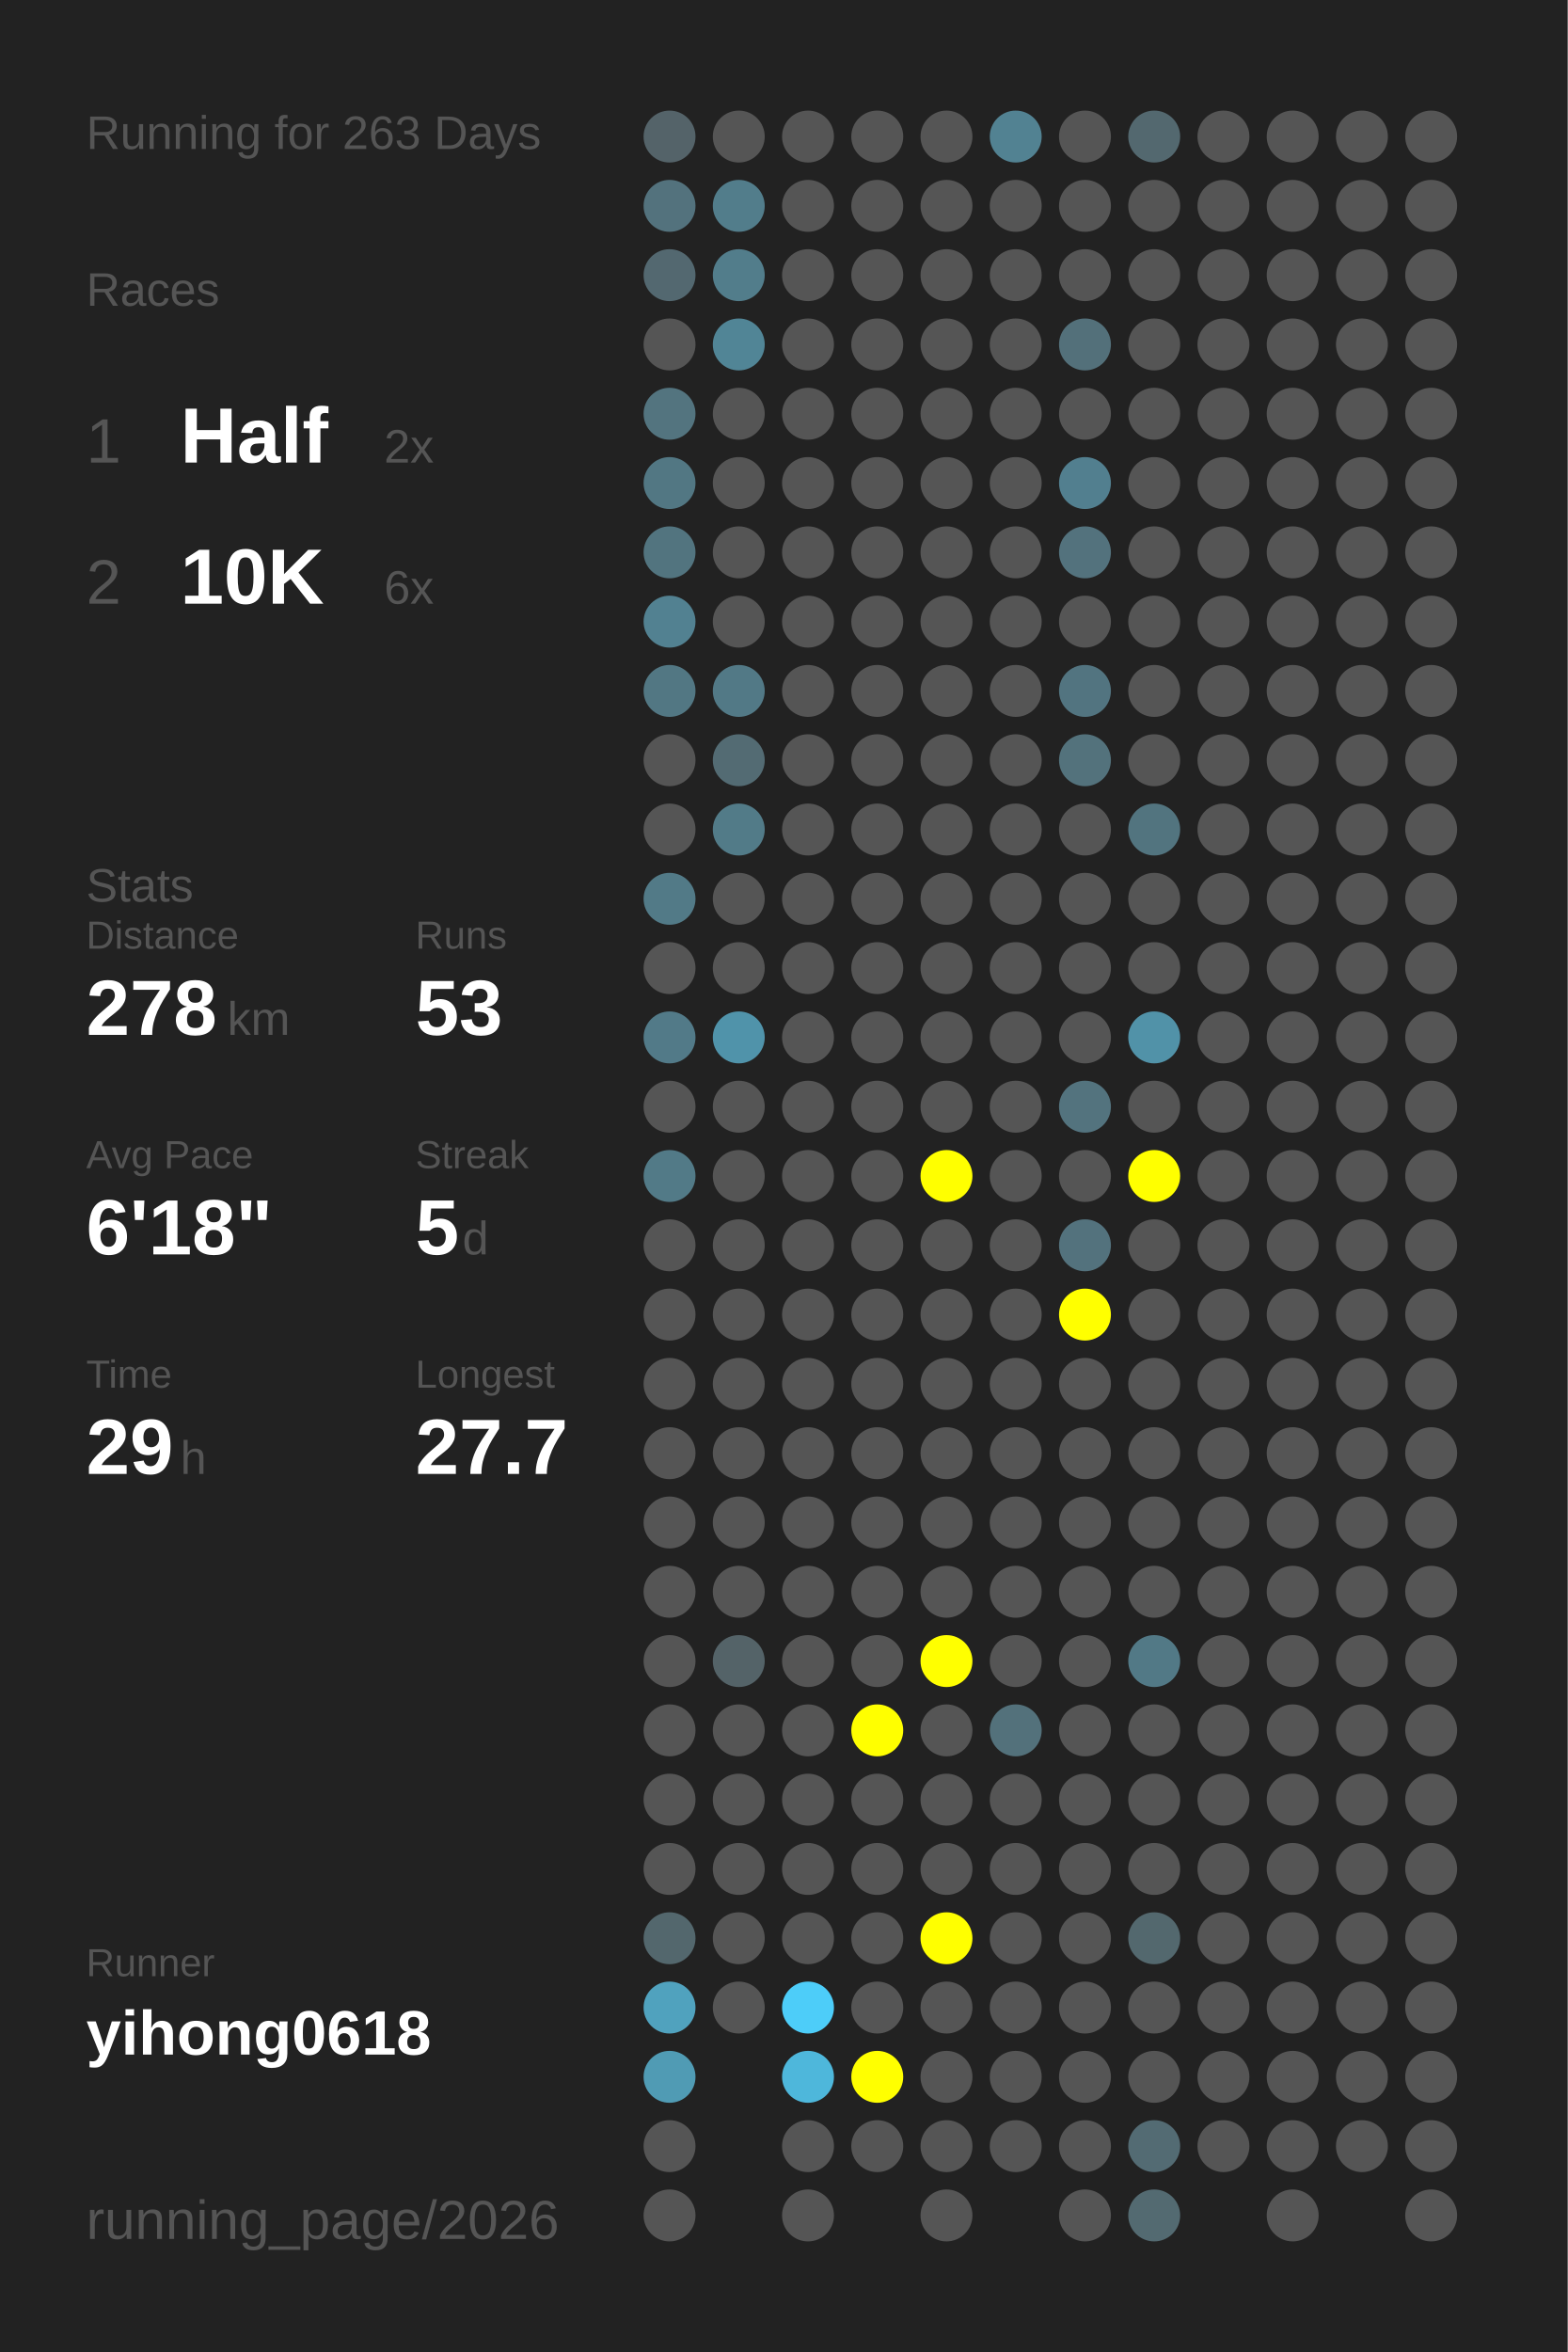
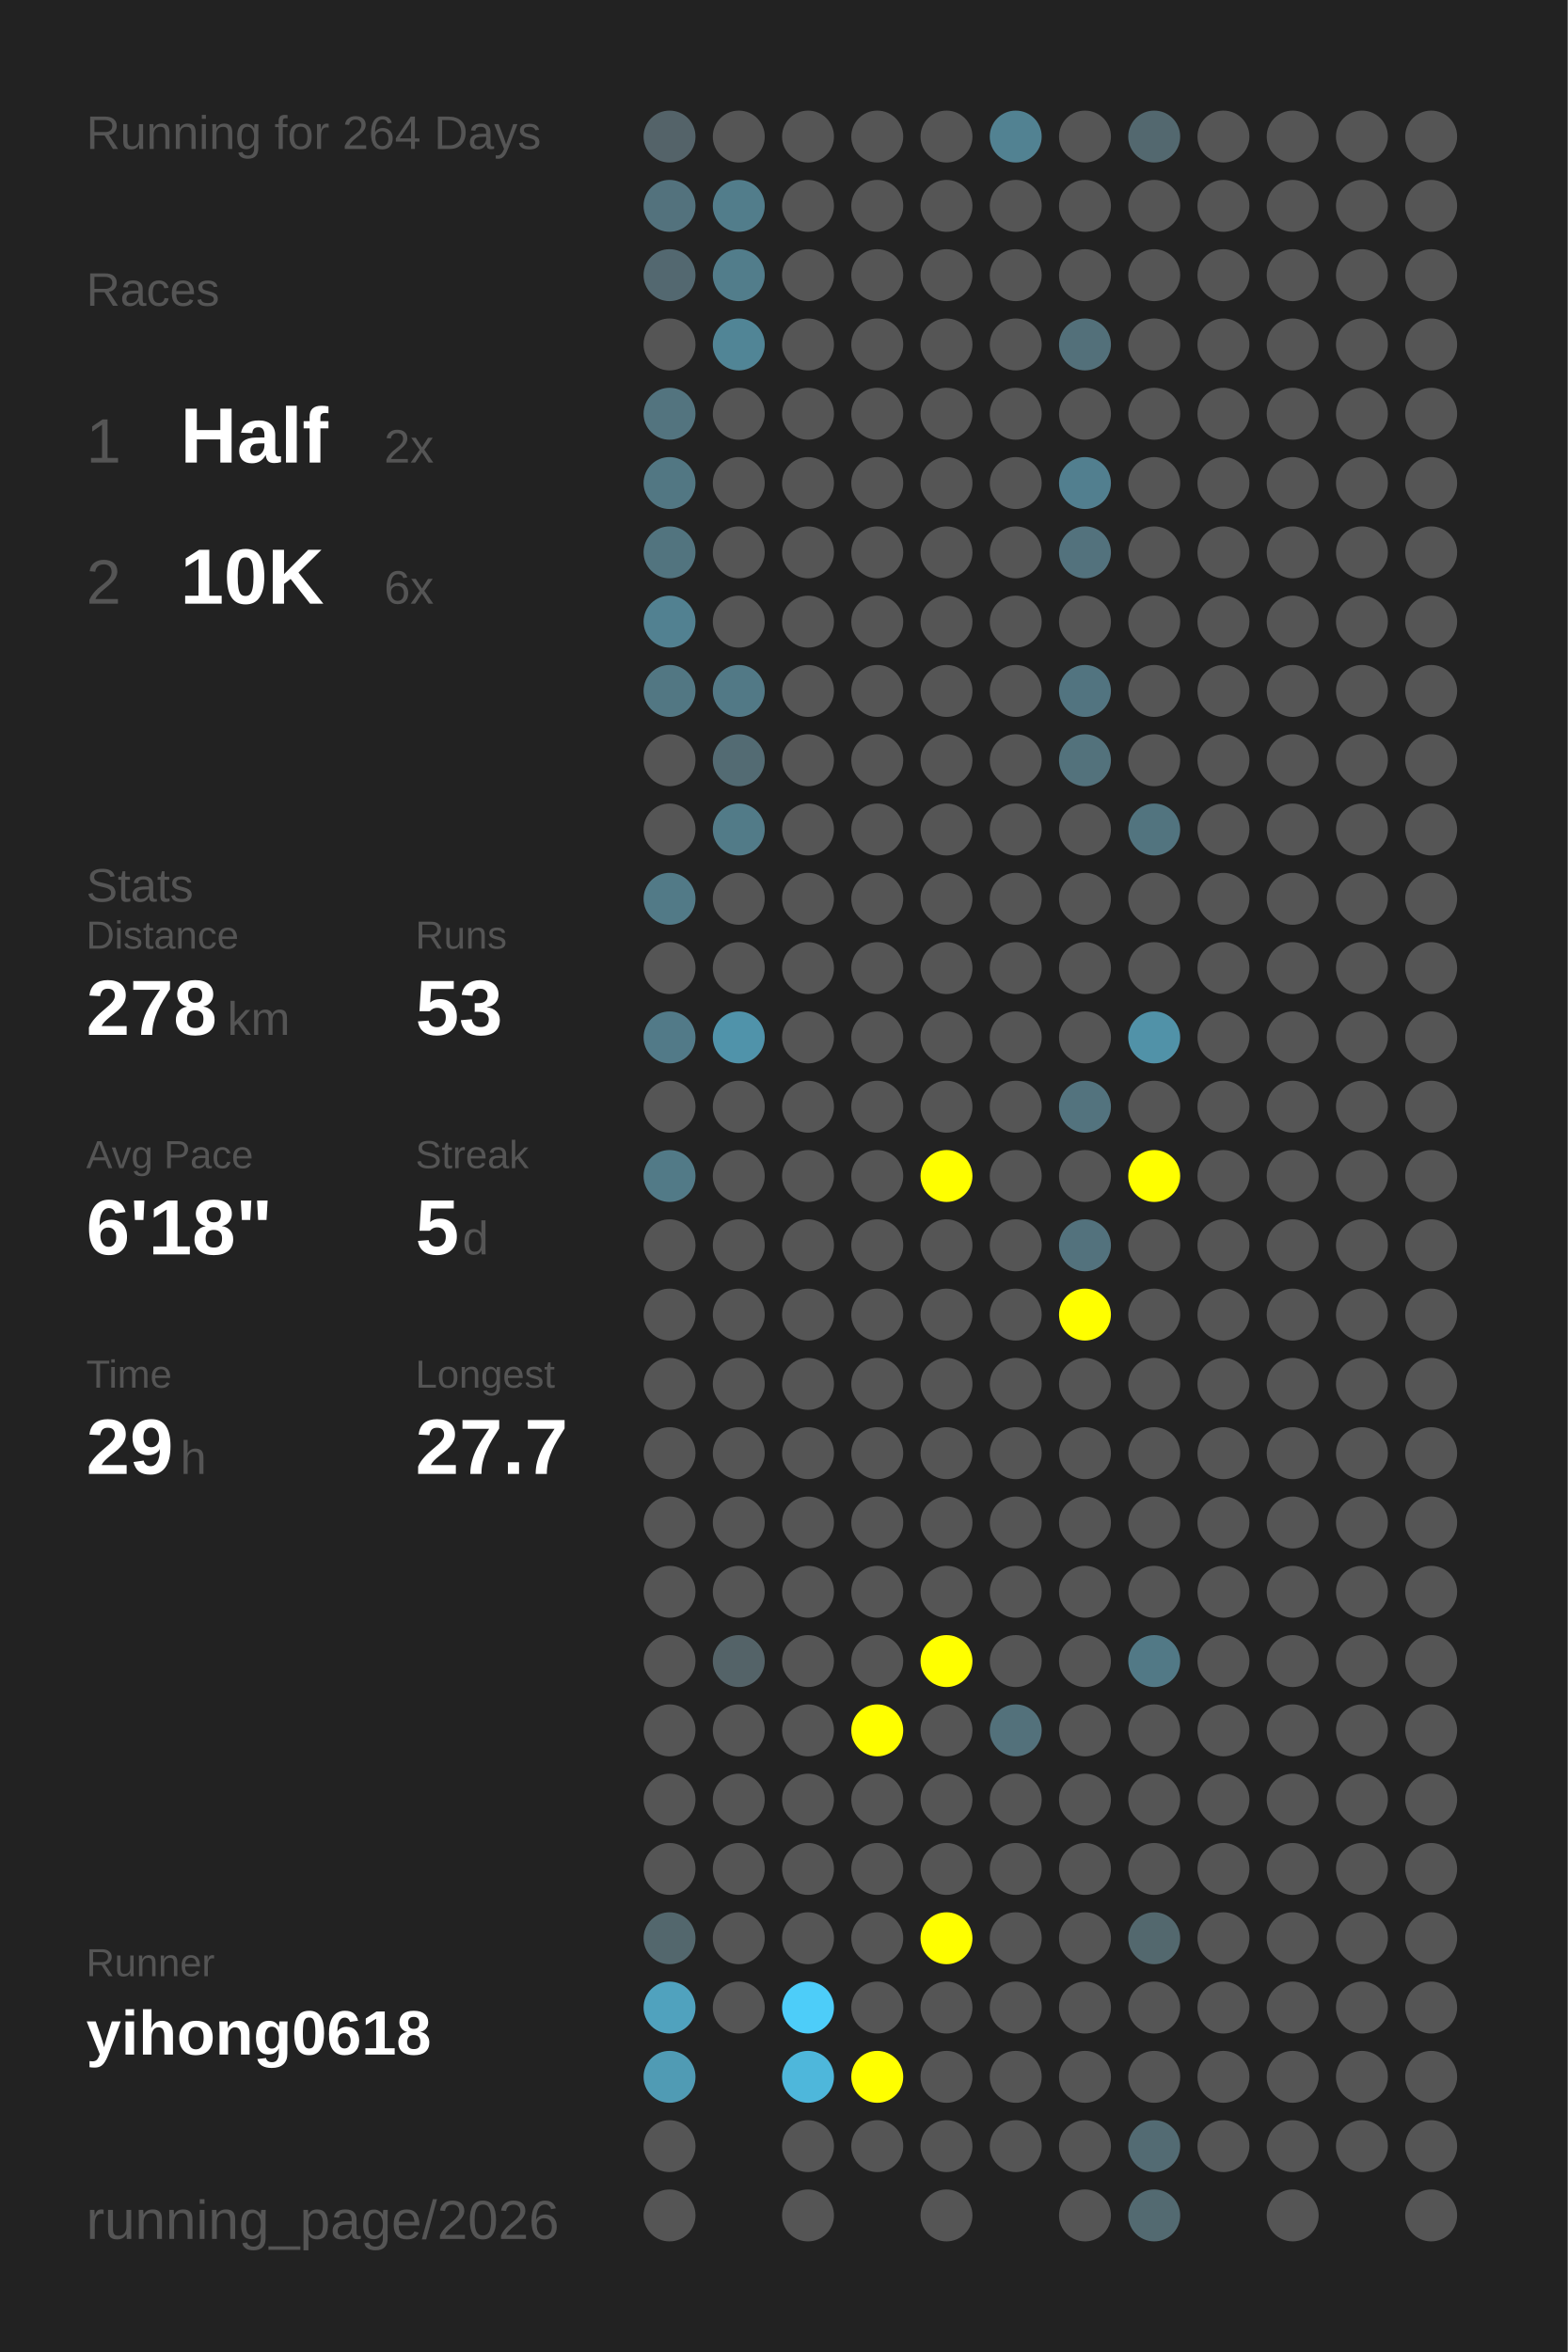
<svg xmlns="http://www.w3.org/2000/svg" baseProfile="full" height="300mm" version="1.1" viewBox="0,0,200,300" width="200mm">
  <defs />
  <rect fill="#222222" height="300" width="200" x="0" y="0" />
-   <text fill="#555555" style="font-size:6px; font-family:Arial;" x="11" y="19">Running for 263 Days</text>
+   <text fill="#555555" style="font-size:6px; font-family:Arial;" x="11" y="19">Running for 264 Days</text>
  <text fill="#555555" style="font-size:6px; font-family:Arial;" x="11" y="39">Races</text>
  <text fill="#555555" style="font-size:8px; font-family:Arial;" x="11" y="59">1</text>
  <text fill="#FFFFFF" style="font-size:10px; font-family:Arial; font-weight:bold;" x="23" y="59">Half</text>
  <text fill="#555555" style="font-size:6px; font-family:Arial;" x="49" y="59">2x</text>
  <text fill="#555555" style="font-size:8px; font-family:Arial;" x="11" y="77">2</text>
  <text fill="#FFFFFF" style="font-size:10px; font-family:Arial; font-weight:bold;" x="23" y="77">10K</text>
  <text fill="#555555" style="font-size:6px; font-family:Arial;" x="49" y="77">6x</text>
  <text fill="#555555" style="font-size:6px; font-family:Arial;" x="11" y="115">Stats</text>
  <text fill="#555555" style="font-size:5px; font-family:Arial;" x="11" y="121">Distance</text>
  <text fill="#FFFFFF" style="font-size:10px; font-family:Arial; font-weight:bold;" x="11" y="132">278</text>
  <text fill="#555555" style="font-size:6px; font-family:Arial;" x="29" y="132">km</text>
  <text fill="#555555" style="font-size:5px; font-family:Arial;" x="53" y="121">Runs</text>
  <text fill="#FFFFFF" style="font-size:10px; font-family:Arial; font-weight:bold;" x="53" y="132">53</text>
  <text fill="#555555" style="font-size:5px; font-family:Arial;" x="11" y="149">Avg Pace</text>
  <text fill="#FFFFFF" style="font-size:10px; font-family:Arial; font-weight:bold;" x="11" y="160">6'18"</text>
  <text fill="#555555" style="font-size:5px; font-family:Arial;" x="53" y="149">Streak</text>
  <text fill="#FFFFFF" style="font-size:10px; font-family:Arial; font-weight:bold;" x="53" y="160">5</text>
  <text fill="#555555" style="font-size:6px; font-family:Arial;" x="59" y="160">d</text>
  <text fill="#555555" style="font-size:5px; font-family:Arial;" x="11" y="177">Time</text>
  <text fill="#FFFFFF" style="font-size:10px; font-family:Arial; font-weight:bold;" x="11" y="188">29</text>
  <text fill="#555555" style="font-size:6px; font-family:Arial;" x="23" y="188">h</text>
  <text fill="#555555" style="font-size:5px; font-family:Arial;" x="53" y="177">Longest</text>
  <text fill="#FFFFFF" style="font-size:10px; font-family:Arial; font-weight:bold;" x="53" y="188">27.7</text>
  <text fill="#555555" style="font-size:5px; font-family:Arial;" x="11" y="252.065">Runner</text>
  <text fill="#FFFFFF" style="font-size:8px; font-family:Arial; font-weight:bold;" x="11" y="262.065">yihong0618</text>
  <text fill="#555555" style="font-size:7px; font-family:Arial;" x="11" y="285.581">running_page/2026</text>
  <circle cx="85.417" cy="17.419" fill="#546369" r="3.312" />
  <circle cx="85.417" cy="26.258" fill="#53727d" r="3.312" />
  <circle cx="85.417" cy="35.097" fill="#536870" r="3.312" />
  <circle cx="85.417" cy="43.935" fill="#555555" r="3.312" />
  <circle cx="85.417" cy="52.774" fill="#53747f" r="3.312" />
  <circle cx="85.417" cy="61.613" fill="#527783" r="3.312" />
  <circle cx="85.417" cy="70.452" fill="#52747f" r="3.312" />
  <circle cx="85.417" cy="79.29" fill="#528191" r="3.312" />
  <circle cx="85.417" cy="88.129" fill="#527783" r="3.312" />
  <circle cx="85.417" cy="96.968" fill="#555555" r="3.312" />
  <circle cx="85.417" cy="105.806" fill="#555555" r="3.312" />
  <circle cx="85.417" cy="114.645" fill="#527a87" r="3.312" />
  <circle cx="85.417" cy="123.484" fill="#555555" r="3.312" />
  <circle cx="85.417" cy="132.323" fill="#527a88" r="3.312" />
  <circle cx="85.417" cy="141.161" fill="#555555" r="3.312" />
  <circle cx="85.417" cy="150" fill="#527a87" r="3.312" />
  <circle cx="85.417" cy="158.839" fill="#555555" r="3.312" />
  <circle cx="85.417" cy="167.677" fill="#555555" r="3.312" />
  <circle cx="85.417" cy="176.516" fill="#555555" r="3.312" />
  <circle cx="85.417" cy="185.355" fill="#555555" r="3.312" />
  <circle cx="85.417" cy="194.194" fill="#555555" r="3.312" />
  <circle cx="85.417" cy="203.032" fill="#555555" r="3.312" />
  <circle cx="85.417" cy="211.871" fill="#555555" r="3.312" />
  <circle cx="85.417" cy="220.71" fill="#555555" r="3.312" />
  <circle cx="85.417" cy="229.548" fill="#555555" r="3.312" />
  <circle cx="85.417" cy="238.387" fill="#555555" r="3.312" />
  <circle cx="85.417" cy="247.226" fill="#53676d" r="3.312" />
  <circle cx="85.417" cy="256.065" fill="#50a2be" r="3.312" />
  <circle cx="85.417" cy="264.903" fill="#509bb4" r="3.312" />
  <circle cx="85.417" cy="273.742" fill="#555555" r="3.312" />
  <circle cx="85.417" cy="282.581" fill="#555555" r="3.312" />
  <circle cx="94.25" cy="17.419" fill="#555555" r="3.312" />
  <circle cx="94.25" cy="26.258" fill="#527d8b" r="3.312" />
  <circle cx="94.25" cy="35.097" fill="#527d8b" r="3.312" />
  <circle cx="94.25" cy="43.935" fill="#518596" r="3.312" />
  <circle cx="94.25" cy="52.774" fill="#555555" r="3.312" />
  <circle cx="94.25" cy="61.613" fill="#555555" r="3.312" />
  <circle cx="94.25" cy="70.452" fill="#555555" r="3.312" />
  <circle cx="94.25" cy="79.29" fill="#555555" r="3.312" />
  <circle cx="94.25" cy="88.129" fill="#527986" r="3.312" />
  <circle cx="94.25" cy="96.968" fill="#536b73" r="3.312" />
  <circle cx="94.25" cy="105.806" fill="#527b88" r="3.312" />
  <circle cx="94.25" cy="114.645" fill="#555555" r="3.312" />
  <circle cx="94.25" cy="123.484" fill="#555555" r="3.312" />
  <circle cx="94.25" cy="132.323" fill="#5093aa" r="3.312" />
  <circle cx="94.25" cy="141.161" fill="#555555" r="3.312" />
  <circle cx="94.25" cy="150" fill="#555555" r="3.312" />
  <circle cx="94.25" cy="158.839" fill="#555555" r="3.312" />
  <circle cx="94.25" cy="167.677" fill="#555555" r="3.312" />
  <circle cx="94.25" cy="176.516" fill="#555555" r="3.312" />
  <circle cx="94.25" cy="185.355" fill="#555555" r="3.312" />
  <circle cx="94.25" cy="194.194" fill="#555555" r="3.312" />
  <circle cx="94.25" cy="203.032" fill="#555555" r="3.312" />
  <circle cx="94.25" cy="211.871" fill="#546368" r="3.312" />
  <circle cx="94.25" cy="220.71" fill="#555555" r="3.312" />
  <circle cx="94.25" cy="229.548" fill="#555555" r="3.312" />
  <circle cx="94.25" cy="238.387" fill="#555555" r="3.312" />
  <circle cx="94.25" cy="247.226" fill="#555555" r="3.312" />
  <circle cx="94.25" cy="256.065" fill="#555555" r="3.312" />
  <circle cx="103.083" cy="17.419" fill="#555555" r="3.312" />
  <circle cx="103.083" cy="26.258" fill="#555555" r="3.312" />
  <circle cx="103.083" cy="35.097" fill="#555555" r="3.312" />
  <circle cx="103.083" cy="43.935" fill="#555555" r="3.312" />
  <circle cx="103.083" cy="52.774" fill="#555555" r="3.312" />
  <circle cx="103.083" cy="61.613" fill="#555555" r="3.312" />
  <circle cx="103.083" cy="70.452" fill="#555555" r="3.312" />
  <circle cx="103.083" cy="79.29" fill="#555555" r="3.312" />
  <circle cx="103.083" cy="88.129" fill="#555555" r="3.312" />
  <circle cx="103.083" cy="96.968" fill="#555555" r="3.312" />
  <circle cx="103.083" cy="105.806" fill="#555555" r="3.312" />
  <circle cx="103.083" cy="114.645" fill="#555555" r="3.312" />
  <circle cx="103.083" cy="123.484" fill="#555555" r="3.312" />
  <circle cx="103.083" cy="132.323" fill="#555555" r="3.312" />
  <circle cx="103.083" cy="141.161" fill="#555555" r="3.312" />
  <circle cx="103.083" cy="150" fill="#555555" r="3.312" />
  <circle cx="103.083" cy="158.839" fill="#555555" r="3.312" />
  <circle cx="103.083" cy="167.677" fill="#555555" r="3.312" />
  <circle cx="103.083" cy="176.516" fill="#555555" r="3.312" />
  <circle cx="103.083" cy="185.355" fill="#555555" r="3.312" />
  <circle cx="103.083" cy="194.194" fill="#555555" r="3.312" />
  <circle cx="103.083" cy="203.032" fill="#555555" r="3.312" />
  <circle cx="103.083" cy="211.871" fill="#555555" r="3.312" />
  <circle cx="103.083" cy="220.71" fill="#555555" r="3.312" />
  <circle cx="103.083" cy="229.548" fill="#555555" r="3.312" />
  <circle cx="103.083" cy="238.387" fill="#555555" r="3.312" />
  <circle cx="103.083" cy="247.226" fill="#555555" r="3.312" />
  <circle cx="103.083" cy="256.065" fill="#4dcdf9" r="3.312" />
  <circle cx="103.083" cy="264.903" fill="#4eb7db" r="3.312" />
  <circle cx="103.083" cy="273.742" fill="#555555" r="3.312" />
  <circle cx="103.083" cy="282.581" fill="#555555" r="3.312" />
  <circle cx="111.917" cy="17.419" fill="#555555" r="3.312" />
  <circle cx="111.917" cy="26.258" fill="#555555" r="3.312" />
  <circle cx="111.917" cy="35.097" fill="#555555" r="3.312" />
  <circle cx="111.917" cy="43.935" fill="#555555" r="3.312" />
  <circle cx="111.917" cy="52.774" fill="#555555" r="3.312" />
  <circle cx="111.917" cy="61.613" fill="#555555" r="3.312" />
  <circle cx="111.917" cy="70.452" fill="#555555" r="3.312" />
  <circle cx="111.917" cy="79.29" fill="#555555" r="3.312" />
  <circle cx="111.917" cy="88.129" fill="#555555" r="3.312" />
  <circle cx="111.917" cy="96.968" fill="#555555" r="3.312" />
  <circle cx="111.917" cy="105.806" fill="#555555" r="3.312" />
  <circle cx="111.917" cy="114.645" fill="#555555" r="3.312" />
  <circle cx="111.917" cy="123.484" fill="#555555" r="3.312" />
  <circle cx="111.917" cy="132.323" fill="#555555" r="3.312" />
  <circle cx="111.917" cy="141.161" fill="#555555" r="3.312" />
  <circle cx="111.917" cy="150" fill="#555555" r="3.312" />
  <circle cx="111.917" cy="158.839" fill="#555555" r="3.312" />
  <circle cx="111.917" cy="167.677" fill="#555555" r="3.312" />
  <circle cx="111.917" cy="176.516" fill="#555555" r="3.312" />
  <circle cx="111.917" cy="185.355" fill="#555555" r="3.312" />
  <circle cx="111.917" cy="194.194" fill="#555555" r="3.312" />
  <circle cx="111.917" cy="203.032" fill="#555555" r="3.312" />
  <circle cx="111.917" cy="211.871" fill="#555555" r="3.312" />
  <circle cx="111.917" cy="220.71" fill="#FFFF00" r="3.312" />
  <circle cx="111.917" cy="229.548" fill="#555555" r="3.312" />
  <circle cx="111.917" cy="238.387" fill="#555555" r="3.312" />
  <circle cx="111.917" cy="247.226" fill="#555555" r="3.312" />
  <circle cx="111.917" cy="256.065" fill="#555555" r="3.312" />
  <circle cx="111.917" cy="264.903" fill="#FFFF00" r="3.312" />
  <circle cx="111.917" cy="273.742" fill="#555555" r="3.312" />
  <circle cx="120.75" cy="17.419" fill="#555555" r="3.312" />
  <circle cx="120.75" cy="26.258" fill="#555555" r="3.312" />
  <circle cx="120.75" cy="35.097" fill="#555555" r="3.312" />
  <circle cx="120.75" cy="43.935" fill="#555555" r="3.312" />
  <circle cx="120.75" cy="52.774" fill="#555555" r="3.312" />
  <circle cx="120.75" cy="61.613" fill="#555555" r="3.312" />
  <circle cx="120.75" cy="70.452" fill="#555555" r="3.312" />
  <circle cx="120.75" cy="79.29" fill="#555555" r="3.312" />
  <circle cx="120.75" cy="88.129" fill="#555555" r="3.312" />
  <circle cx="120.75" cy="96.968" fill="#555555" r="3.312" />
  <circle cx="120.75" cy="105.806" fill="#555555" r="3.312" />
  <circle cx="120.75" cy="114.645" fill="#555555" r="3.312" />
  <circle cx="120.75" cy="123.484" fill="#555555" r="3.312" />
  <circle cx="120.75" cy="132.323" fill="#555555" r="3.312" />
  <circle cx="120.75" cy="141.161" fill="#555555" r="3.312" />
  <circle cx="120.75" cy="150" fill="#FFFF00" r="3.312" />
  <circle cx="120.75" cy="158.839" fill="#555555" r="3.312" />
  <circle cx="120.75" cy="167.677" fill="#555555" r="3.312" />
  <circle cx="120.75" cy="176.516" fill="#555555" r="3.312" />
  <circle cx="120.75" cy="185.355" fill="#555555" r="3.312" />
  <circle cx="120.75" cy="194.194" fill="#555555" r="3.312" />
  <circle cx="120.75" cy="203.032" fill="#555555" r="3.312" />
  <circle cx="120.75" cy="211.871" fill="#FFFF00" r="3.312" />
  <circle cx="120.75" cy="220.71" fill="#555555" r="3.312" />
  <circle cx="120.75" cy="229.548" fill="#555555" r="3.312" />
  <circle cx="120.75" cy="238.387" fill="#555555" r="3.312" />
  <circle cx="120.75" cy="247.226" fill="#FFFF00" r="3.312" />
  <circle cx="120.75" cy="256.065" fill="#555555" r="3.312" />
  <circle cx="120.75" cy="264.903" fill="#555555" r="3.312" />
  <circle cx="120.75" cy="273.742" fill="#555555" r="3.312" />
  <circle cx="120.75" cy="282.581" fill="#555555" r="3.312" />
  <circle cx="129.583" cy="17.419" fill="#528292" r="3.312" />
  <circle cx="129.583" cy="26.258" fill="#555555" r="3.312" />
  <circle cx="129.583" cy="35.097" fill="#555555" r="3.312" />
  <circle cx="129.583" cy="43.935" fill="#555555" r="3.312" />
  <circle cx="129.583" cy="52.774" fill="#555555" r="3.312" />
  <circle cx="129.583" cy="61.613" fill="#555555" r="3.312" />
  <circle cx="129.583" cy="70.452" fill="#555555" r="3.312" />
  <circle cx="129.583" cy="79.29" fill="#555555" r="3.312" />
  <circle cx="129.583" cy="88.129" fill="#555555" r="3.312" />
  <circle cx="129.583" cy="96.968" fill="#555555" r="3.312" />
  <circle cx="129.583" cy="105.806" fill="#555555" r="3.312" />
  <circle cx="129.583" cy="114.645" fill="#555555" r="3.312" />
  <circle cx="129.583" cy="123.484" fill="#555555" r="3.312" />
  <circle cx="129.583" cy="132.323" fill="#555555" r="3.312" />
  <circle cx="129.583" cy="141.161" fill="#555555" r="3.312" />
  <circle cx="129.583" cy="150" fill="#555555" r="3.312" />
  <circle cx="129.583" cy="158.839" fill="#555555" r="3.312" />
  <circle cx="129.583" cy="167.677" fill="#555555" r="3.312" />
  <circle cx="129.583" cy="176.516" fill="#555555" r="3.312" />
  <circle cx="129.583" cy="185.355" fill="#555555" r="3.312" />
  <circle cx="129.583" cy="194.194" fill="#555555" r="3.312" />
  <circle cx="129.583" cy="203.032" fill="#555555" r="3.312" />
  <circle cx="129.583" cy="211.871" fill="#555555" r="3.312" />
  <circle cx="129.583" cy="220.71" fill="#53717b" r="3.312" />
  <circle cx="129.583" cy="229.548" fill="#555555" r="3.312" />
  <circle cx="129.583" cy="238.387" fill="#555555" r="3.312" />
  <circle cx="129.583" cy="247.226" fill="#555555" r="3.312" />
  <circle cx="129.583" cy="256.065" fill="#555555" r="3.312" />
  <circle cx="129.583" cy="264.903" fill="#555555" r="3.312" />
  <circle cx="129.583" cy="273.742" fill="#555555" r="3.312" />
  <circle cx="138.417" cy="17.419" fill="#555555" r="3.312" />
  <circle cx="138.417" cy="26.258" fill="#555555" r="3.312" />
  <circle cx="138.417" cy="35.097" fill="#555555" r="3.312" />
  <circle cx="138.417" cy="43.935" fill="#53707a" r="3.312" />
  <circle cx="138.417" cy="52.774" fill="#555555" r="3.312" />
  <circle cx="138.417" cy="61.613" fill="#527f8f" r="3.312" />
  <circle cx="138.417" cy="70.452" fill="#53727d" r="3.312" />
  <circle cx="138.417" cy="79.29" fill="#555555" r="3.312" />
  <circle cx="138.417" cy="88.129" fill="#527480" r="3.312" />
  <circle cx="138.417" cy="96.968" fill="#53727c" r="3.312" />
  <circle cx="138.417" cy="105.806" fill="#555555" r="3.312" />
  <circle cx="138.417" cy="114.645" fill="#555555" r="3.312" />
  <circle cx="138.417" cy="123.484" fill="#555555" r="3.312" />
  <circle cx="138.417" cy="132.323" fill="#555555" r="3.312" />
  <circle cx="138.417" cy="141.161" fill="#53737e" r="3.312" />
  <circle cx="138.417" cy="150" fill="#555555" r="3.312" />
  <circle cx="138.417" cy="158.839" fill="#53727d" r="3.312" />
  <circle cx="138.417" cy="167.677" fill="#FFFF00" r="3.312" />
  <circle cx="138.417" cy="176.516" fill="#555555" r="3.312" />
  <circle cx="138.417" cy="185.355" fill="#555555" r="3.312" />
  <circle cx="138.417" cy="194.194" fill="#555555" r="3.312" />
  <circle cx="138.417" cy="203.032" fill="#555555" r="3.312" />
  <circle cx="138.417" cy="211.871" fill="#555555" r="3.312" />
  <circle cx="138.417" cy="220.71" fill="#555555" r="3.312" />
  <circle cx="138.417" cy="229.548" fill="#555555" r="3.312" />
  <circle cx="138.417" cy="238.387" fill="#555555" r="3.312" />
  <circle cx="138.417" cy="247.226" fill="#555555" r="3.312" />
  <circle cx="138.417" cy="256.065" fill="#555555" r="3.312" />
  <circle cx="138.417" cy="264.903" fill="#555555" r="3.312" />
  <circle cx="138.417" cy="273.742" fill="#555555" r="3.312" />
  <circle cx="138.417" cy="282.581" fill="#555555" r="3.312" />
  <circle cx="147.25" cy="17.419" fill="#53686f" r="3.312" />
  <circle cx="147.25" cy="26.258" fill="#555555" r="3.312" />
  <circle cx="147.25" cy="35.097" fill="#555555" r="3.312" />
  <circle cx="147.25" cy="43.935" fill="#555555" r="3.312" />
  <circle cx="147.25" cy="52.774" fill="#555555" r="3.312" />
  <circle cx="147.25" cy="61.613" fill="#555555" r="3.312" />
  <circle cx="147.25" cy="70.452" fill="#555555" r="3.312" />
  <circle cx="147.25" cy="79.29" fill="#555555" r="3.312" />
  <circle cx="147.25" cy="88.129" fill="#555555" r="3.312" />
  <circle cx="147.25" cy="96.968" fill="#555555" r="3.312" />
  <circle cx="147.25" cy="105.806" fill="#52747f" r="3.312" />
  <circle cx="147.25" cy="114.645" fill="#555555" r="3.312" />
  <circle cx="147.25" cy="123.484" fill="#555555" r="3.312" />
  <circle cx="147.25" cy="132.323" fill="#5192a8" r="3.312" />
  <circle cx="147.25" cy="141.161" fill="#555555" r="3.312" />
  <circle cx="147.25" cy="150" fill="#FFFF00" r="3.312" />
  <circle cx="147.25" cy="158.839" fill="#555555" r="3.312" />
  <circle cx="147.25" cy="167.677" fill="#555555" r="3.312" />
  <circle cx="147.25" cy="176.516" fill="#555555" r="3.312" />
  <circle cx="147.25" cy="185.355" fill="#555555" r="3.312" />
  <circle cx="147.25" cy="194.194" fill="#555555" r="3.312" />
  <circle cx="147.25" cy="203.032" fill="#555555" r="3.312" />
  <circle cx="147.25" cy="211.871" fill="#527986" r="3.312" />
  <circle cx="147.25" cy="220.71" fill="#555555" r="3.312" />
  <circle cx="147.25" cy="229.548" fill="#555555" r="3.312" />
  <circle cx="147.25" cy="238.387" fill="#555555" r="3.312" />
  <circle cx="147.25" cy="247.226" fill="#53686e" r="3.312" />
  <circle cx="147.25" cy="256.065" fill="#555555" r="3.312" />
  <circle cx="147.25" cy="264.903" fill="#555555" r="3.312" />
  <circle cx="147.25" cy="273.742" fill="#536b73" r="3.312" />
  <circle cx="147.25" cy="282.581" fill="#536a71" r="3.312" />
  <circle cx="156.083" cy="17.419" fill="#555555" r="3.312" />
  <circle cx="156.083" cy="26.258" fill="#555555" r="3.312" />
  <circle cx="156.083" cy="35.097" fill="#555555" r="3.312" />
  <circle cx="156.083" cy="43.935" fill="#555555" r="3.312" />
  <circle cx="156.083" cy="52.774" fill="#555555" r="3.312" />
  <circle cx="156.083" cy="61.613" fill="#555555" r="3.312" />
  <circle cx="156.083" cy="70.452" fill="#555555" r="3.312" />
  <circle cx="156.083" cy="79.29" fill="#555555" r="3.312" />
  <circle cx="156.083" cy="88.129" fill="#555555" r="3.312" />
  <circle cx="156.083" cy="96.968" fill="#555555" r="3.312" />
  <circle cx="156.083" cy="105.806" fill="#555555" r="3.312" />
  <circle cx="156.083" cy="114.645" fill="#555555" r="3.312" />
  <circle cx="156.083" cy="123.484" fill="#555555" r="3.312" />
  <circle cx="156.083" cy="132.323" fill="#555555" r="3.312" />
  <circle cx="156.083" cy="141.161" fill="#555555" r="3.312" />
  <circle cx="156.083" cy="150" fill="#555555" r="3.312" />
  <circle cx="156.083" cy="158.839" fill="#555555" r="3.312" />
  <circle cx="156.083" cy="167.677" fill="#555555" r="3.312" />
  <circle cx="156.083" cy="176.516" fill="#555555" r="3.312" />
  <circle cx="156.083" cy="185.355" fill="#555555" r="3.312" />
  <circle cx="156.083" cy="194.194" fill="#555555" r="3.312" />
  <circle cx="156.083" cy="203.032" fill="#555555" r="3.312" />
  <circle cx="156.083" cy="211.871" fill="#555555" r="3.312" />
  <circle cx="156.083" cy="220.71" fill="#555555" r="3.312" />
  <circle cx="156.083" cy="229.548" fill="#555555" r="3.312" />
  <circle cx="156.083" cy="238.387" fill="#555555" r="3.312" />
  <circle cx="156.083" cy="247.226" fill="#555555" r="3.312" />
  <circle cx="156.083" cy="256.065" fill="#555555" r="3.312" />
  <circle cx="156.083" cy="264.903" fill="#555555" r="3.312" />
  <circle cx="156.083" cy="273.742" fill="#555555" r="3.312" />
  <circle cx="164.917" cy="17.419" fill="#555555" r="3.312" />
  <circle cx="164.917" cy="26.258" fill="#555555" r="3.312" />
  <circle cx="164.917" cy="35.097" fill="#555555" r="3.312" />
  <circle cx="164.917" cy="43.935" fill="#555555" r="3.312" />
  <circle cx="164.917" cy="52.774" fill="#555555" r="3.312" />
  <circle cx="164.917" cy="61.613" fill="#555555" r="3.312" />
  <circle cx="164.917" cy="70.452" fill="#555555" r="3.312" />
  <circle cx="164.917" cy="79.29" fill="#555555" r="3.312" />
  <circle cx="164.917" cy="88.129" fill="#555555" r="3.312" />
  <circle cx="164.917" cy="96.968" fill="#555555" r="3.312" />
  <circle cx="164.917" cy="105.806" fill="#555555" r="3.312" />
  <circle cx="164.917" cy="114.645" fill="#555555" r="3.312" />
  <circle cx="164.917" cy="123.484" fill="#555555" r="3.312" />
  <circle cx="164.917" cy="132.323" fill="#555555" r="3.312" />
  <circle cx="164.917" cy="141.161" fill="#555555" r="3.312" />
  <circle cx="164.917" cy="150" fill="#555555" r="3.312" />
  <circle cx="164.917" cy="158.839" fill="#555555" r="3.312" />
  <circle cx="164.917" cy="167.677" fill="#555555" r="3.312" />
  <circle cx="164.917" cy="176.516" fill="#555555" r="3.312" />
  <circle cx="164.917" cy="185.355" fill="#555555" r="3.312" />
  <circle cx="164.917" cy="194.194" fill="#555555" r="3.312" />
  <circle cx="164.917" cy="203.032" fill="#555555" r="3.312" />
  <circle cx="164.917" cy="211.871" fill="#555555" r="3.312" />
  <circle cx="164.917" cy="220.71" fill="#555555" r="3.312" />
  <circle cx="164.917" cy="229.548" fill="#555555" r="3.312" />
  <circle cx="164.917" cy="238.387" fill="#555555" r="3.312" />
  <circle cx="164.917" cy="247.226" fill="#555555" r="3.312" />
  <circle cx="164.917" cy="256.065" fill="#555555" r="3.312" />
  <circle cx="164.917" cy="264.903" fill="#555555" r="3.312" />
  <circle cx="164.917" cy="273.742" fill="#555555" r="3.312" />
  <circle cx="164.917" cy="282.581" fill="#555555" r="3.312" />
  <circle cx="173.75" cy="17.419" fill="#555555" r="3.312" />
  <circle cx="173.75" cy="26.258" fill="#555555" r="3.312" />
  <circle cx="173.75" cy="35.097" fill="#555555" r="3.312" />
  <circle cx="173.75" cy="43.935" fill="#555555" r="3.312" />
  <circle cx="173.75" cy="52.774" fill="#555555" r="3.312" />
  <circle cx="173.75" cy="61.613" fill="#555555" r="3.312" />
  <circle cx="173.75" cy="70.452" fill="#555555" r="3.312" />
  <circle cx="173.75" cy="79.29" fill="#555555" r="3.312" />
  <circle cx="173.75" cy="88.129" fill="#555555" r="3.312" />
  <circle cx="173.75" cy="96.968" fill="#555555" r="3.312" />
  <circle cx="173.75" cy="105.806" fill="#555555" r="3.312" />
  <circle cx="173.75" cy="114.645" fill="#555555" r="3.312" />
  <circle cx="173.75" cy="123.484" fill="#555555" r="3.312" />
  <circle cx="173.75" cy="132.323" fill="#555555" r="3.312" />
  <circle cx="173.75" cy="141.161" fill="#555555" r="3.312" />
  <circle cx="173.75" cy="150" fill="#555555" r="3.312" />
  <circle cx="173.75" cy="158.839" fill="#555555" r="3.312" />
  <circle cx="173.75" cy="167.677" fill="#555555" r="3.312" />
  <circle cx="173.75" cy="176.516" fill="#555555" r="3.312" />
  <circle cx="173.75" cy="185.355" fill="#555555" r="3.312" />
  <circle cx="173.75" cy="194.194" fill="#555555" r="3.312" />
  <circle cx="173.75" cy="203.032" fill="#555555" r="3.312" />
  <circle cx="173.75" cy="211.871" fill="#555555" r="3.312" />
  <circle cx="173.75" cy="220.71" fill="#555555" r="3.312" />
  <circle cx="173.75" cy="229.548" fill="#555555" r="3.312" />
  <circle cx="173.75" cy="238.387" fill="#555555" r="3.312" />
  <circle cx="173.75" cy="247.226" fill="#555555" r="3.312" />
  <circle cx="173.75" cy="256.065" fill="#555555" r="3.312" />
  <circle cx="173.75" cy="264.903" fill="#555555" r="3.312" />
  <circle cx="173.75" cy="273.742" fill="#555555" r="3.312" />
  <circle cx="182.583" cy="17.419" fill="#555555" r="3.312" />
  <circle cx="182.583" cy="26.258" fill="#555555" r="3.312" />
  <circle cx="182.583" cy="35.097" fill="#555555" r="3.312" />
  <circle cx="182.583" cy="43.935" fill="#555555" r="3.312" />
  <circle cx="182.583" cy="52.774" fill="#555555" r="3.312" />
  <circle cx="182.583" cy="61.613" fill="#555555" r="3.312" />
  <circle cx="182.583" cy="70.452" fill="#555555" r="3.312" />
  <circle cx="182.583" cy="79.29" fill="#555555" r="3.312" />
  <circle cx="182.583" cy="88.129" fill="#555555" r="3.312" />
  <circle cx="182.583" cy="96.968" fill="#555555" r="3.312" />
  <circle cx="182.583" cy="105.806" fill="#555555" r="3.312" />
  <circle cx="182.583" cy="114.645" fill="#555555" r="3.312" />
  <circle cx="182.583" cy="123.484" fill="#555555" r="3.312" />
  <circle cx="182.583" cy="132.323" fill="#555555" r="3.312" />
  <circle cx="182.583" cy="141.161" fill="#555555" r="3.312" />
  <circle cx="182.583" cy="150" fill="#555555" r="3.312" />
  <circle cx="182.583" cy="158.839" fill="#555555" r="3.312" />
  <circle cx="182.583" cy="167.677" fill="#555555" r="3.312" />
  <circle cx="182.583" cy="176.516" fill="#555555" r="3.312" />
  <circle cx="182.583" cy="185.355" fill="#555555" r="3.312" />
  <circle cx="182.583" cy="194.194" fill="#555555" r="3.312" />
  <circle cx="182.583" cy="203.032" fill="#555555" r="3.312" />
  <circle cx="182.583" cy="211.871" fill="#555555" r="3.312" />
  <circle cx="182.583" cy="220.71" fill="#555555" r="3.312" />
  <circle cx="182.583" cy="229.548" fill="#555555" r="3.312" />
  <circle cx="182.583" cy="238.387" fill="#555555" r="3.312" />
  <circle cx="182.583" cy="247.226" fill="#555555" r="3.312" />
  <circle cx="182.583" cy="256.065" fill="#555555" r="3.312" />
  <circle cx="182.583" cy="264.903" fill="#555555" r="3.312" />
  <circle cx="182.583" cy="273.742" fill="#555555" r="3.312" />
  <circle cx="182.583" cy="282.581" fill="#555555" r="3.312" />
</svg>
